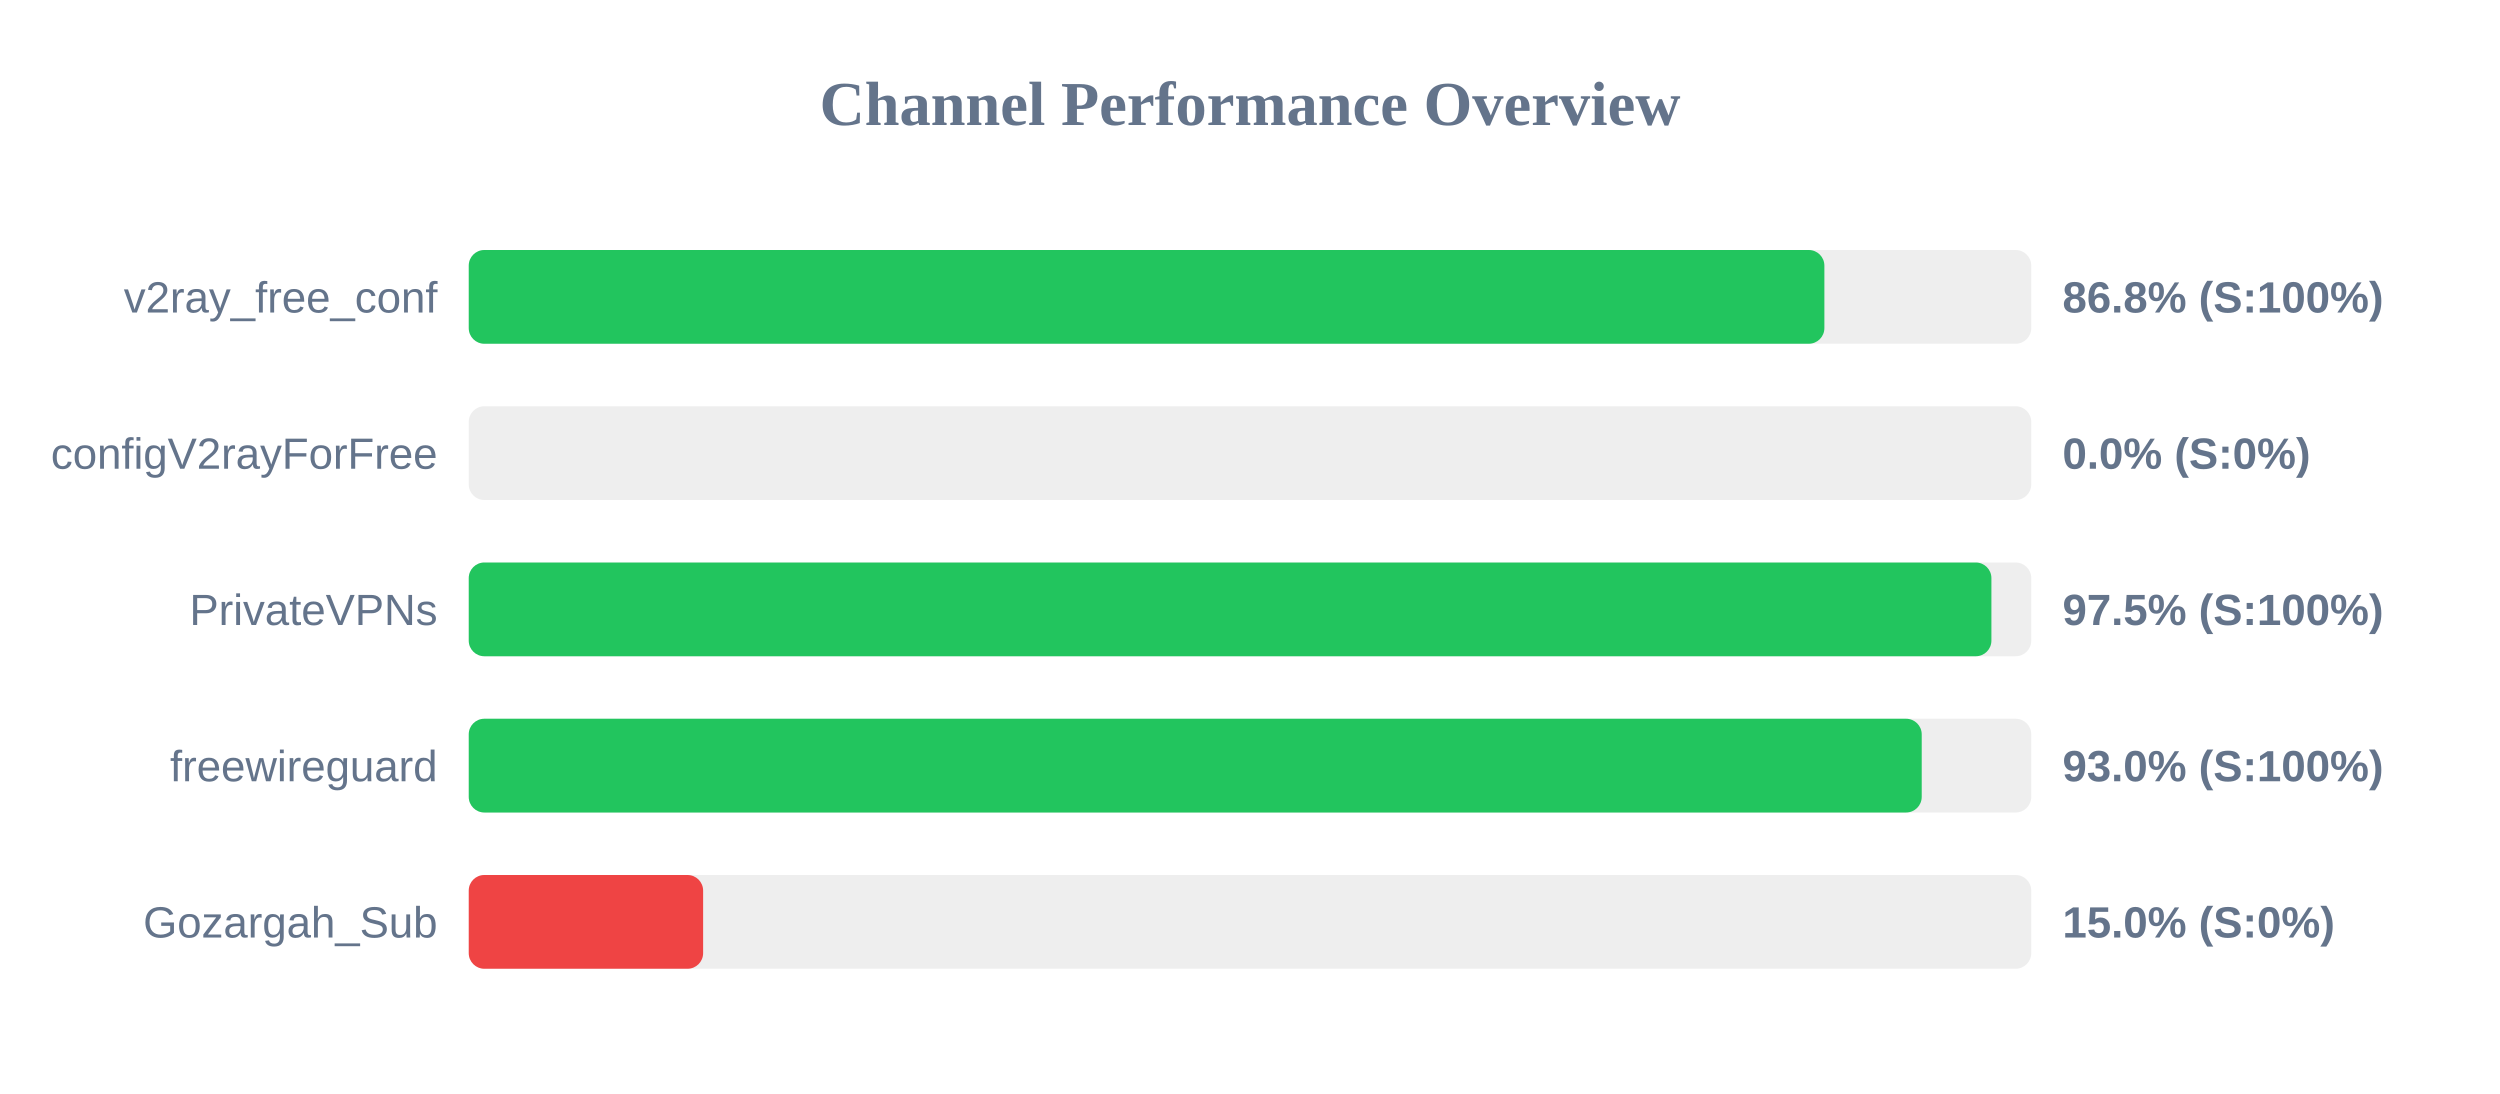
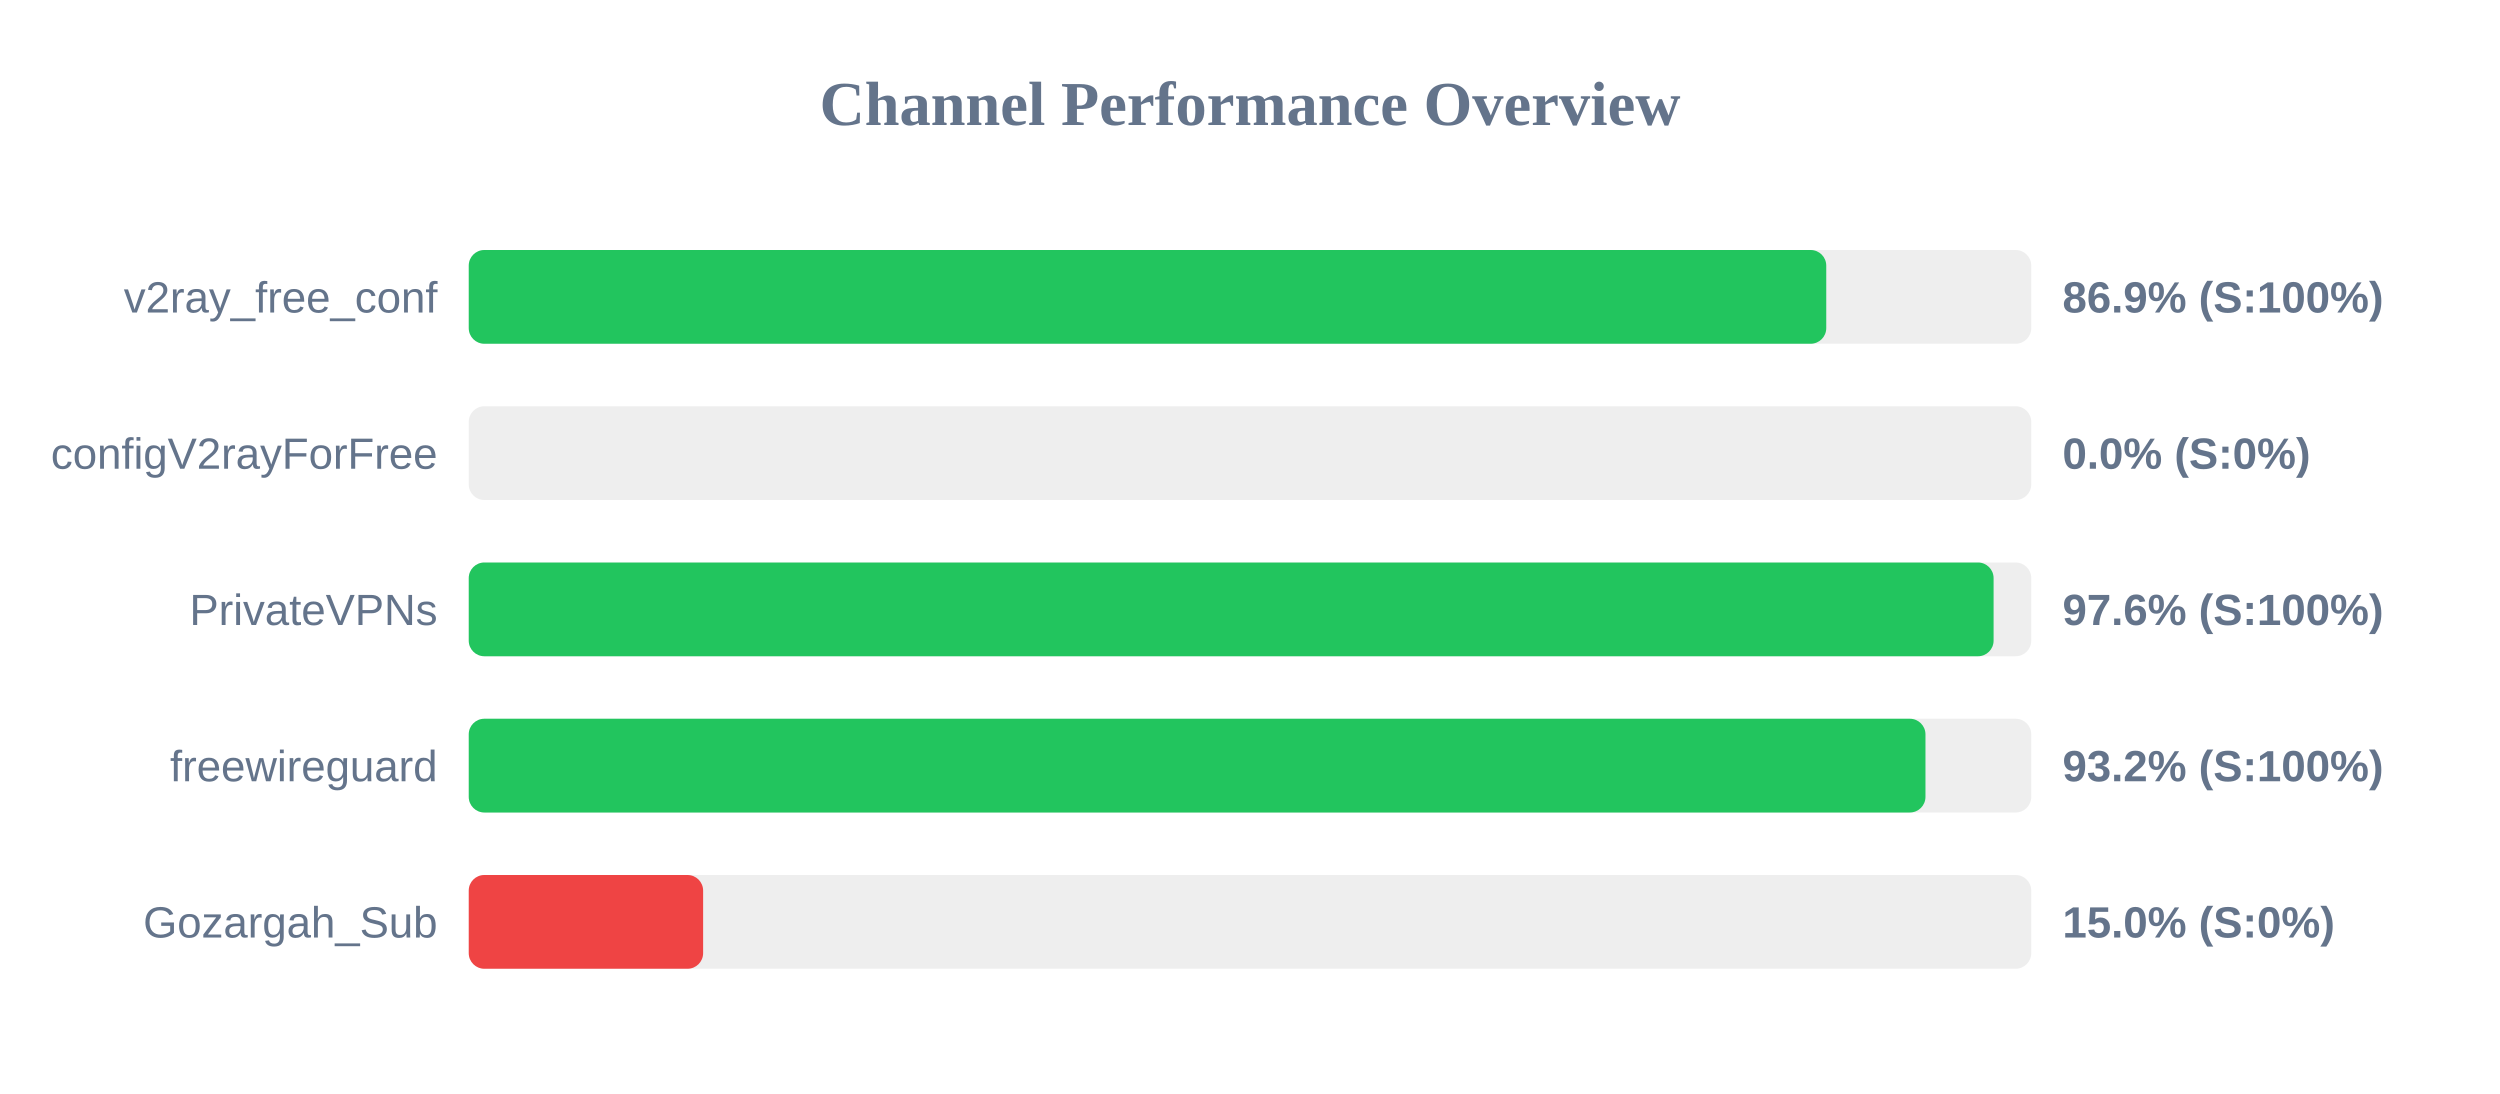
<svg xmlns="http://www.w3.org/2000/svg" width="800" height="350" version="1.1">
  <style>
        .row { font: 14px Arial; fill: #64748b; }
        .score { font: bold 14px Arial; fill: #64748b; }
    </style>
  <text x="400" y="40" text-anchor="middle" font-size="20px" font-weight="bold" fill="#64748b">Channel Performance Overview</text>
  <rect x="150" y="80" width="500" height="30" fill="#eee" rx="5" />
-   <rect x="150" y="80" width="433.8" height="30" fill="#22c55e" rx="5" />
+   <rect x="150" y="80" width="434.4" height="30" fill="#22c55e" rx="5" />
  <text x="140" y="100" text-anchor="end" class="row">v2ray_free_conf</text>
-   <text x="660" y="100" text-anchor="start" class="score">86.8% (S:100%)</text>
+   <text x="660" y="100" text-anchor="start" class="score">86.9% (S:100%)</text>
  <rect x="150" y="130" width="500" height="30" fill="#eee" rx="5" />
  <rect x="150" y="130" width="0.0" height="30" fill="#ef4444" rx="5" />
  <text x="140" y="150" text-anchor="end" class="row">configV2rayForFree</text>
  <text x="660" y="150" text-anchor="start" class="score">0.0% (S:0%)</text>
  <rect x="150" y="180" width="500" height="30" fill="#eee" rx="5" />
-   <rect x="150" y="180" width="487.25" height="30" fill="#22c55e" rx="5" />
+   <rect x="150" y="180" width="487.95" height="30" fill="#22c55e" rx="5" />
  <text x="140" y="200" text-anchor="end" class="row">PrivateVPNs</text>
-   <text x="660" y="200" text-anchor="start" class="score">97.5% (S:100%)</text>
+   <text x="660" y="200" text-anchor="start" class="score">97.6% (S:100%)</text>
  <rect x="150" y="230" width="500" height="30" fill="#eee" rx="5" />
-   <rect x="150" y="230" width="464.95" height="30" fill="#22c55e" rx="5" />
+   <rect x="150" y="230" width="466.15" height="30" fill="#22c55e" rx="5" />
  <text x="140" y="250" text-anchor="end" class="row">freewireguard</text>
-   <text x="660" y="250" text-anchor="start" class="score">93.0% (S:100%)</text>
+   <text x="660" y="250" text-anchor="start" class="score">93.2% (S:100%)</text>
  <rect x="150" y="280" width="500" height="30" fill="#eee" rx="5" />
  <rect x="150" y="280" width="75.0" height="30" fill="#ef4444" rx="5" />
  <text x="140" y="300" text-anchor="end" class="row">Gozargah_Sub</text>
  <text x="660" y="300" text-anchor="start" class="score">15.0% (S:0%)</text>
</svg>
